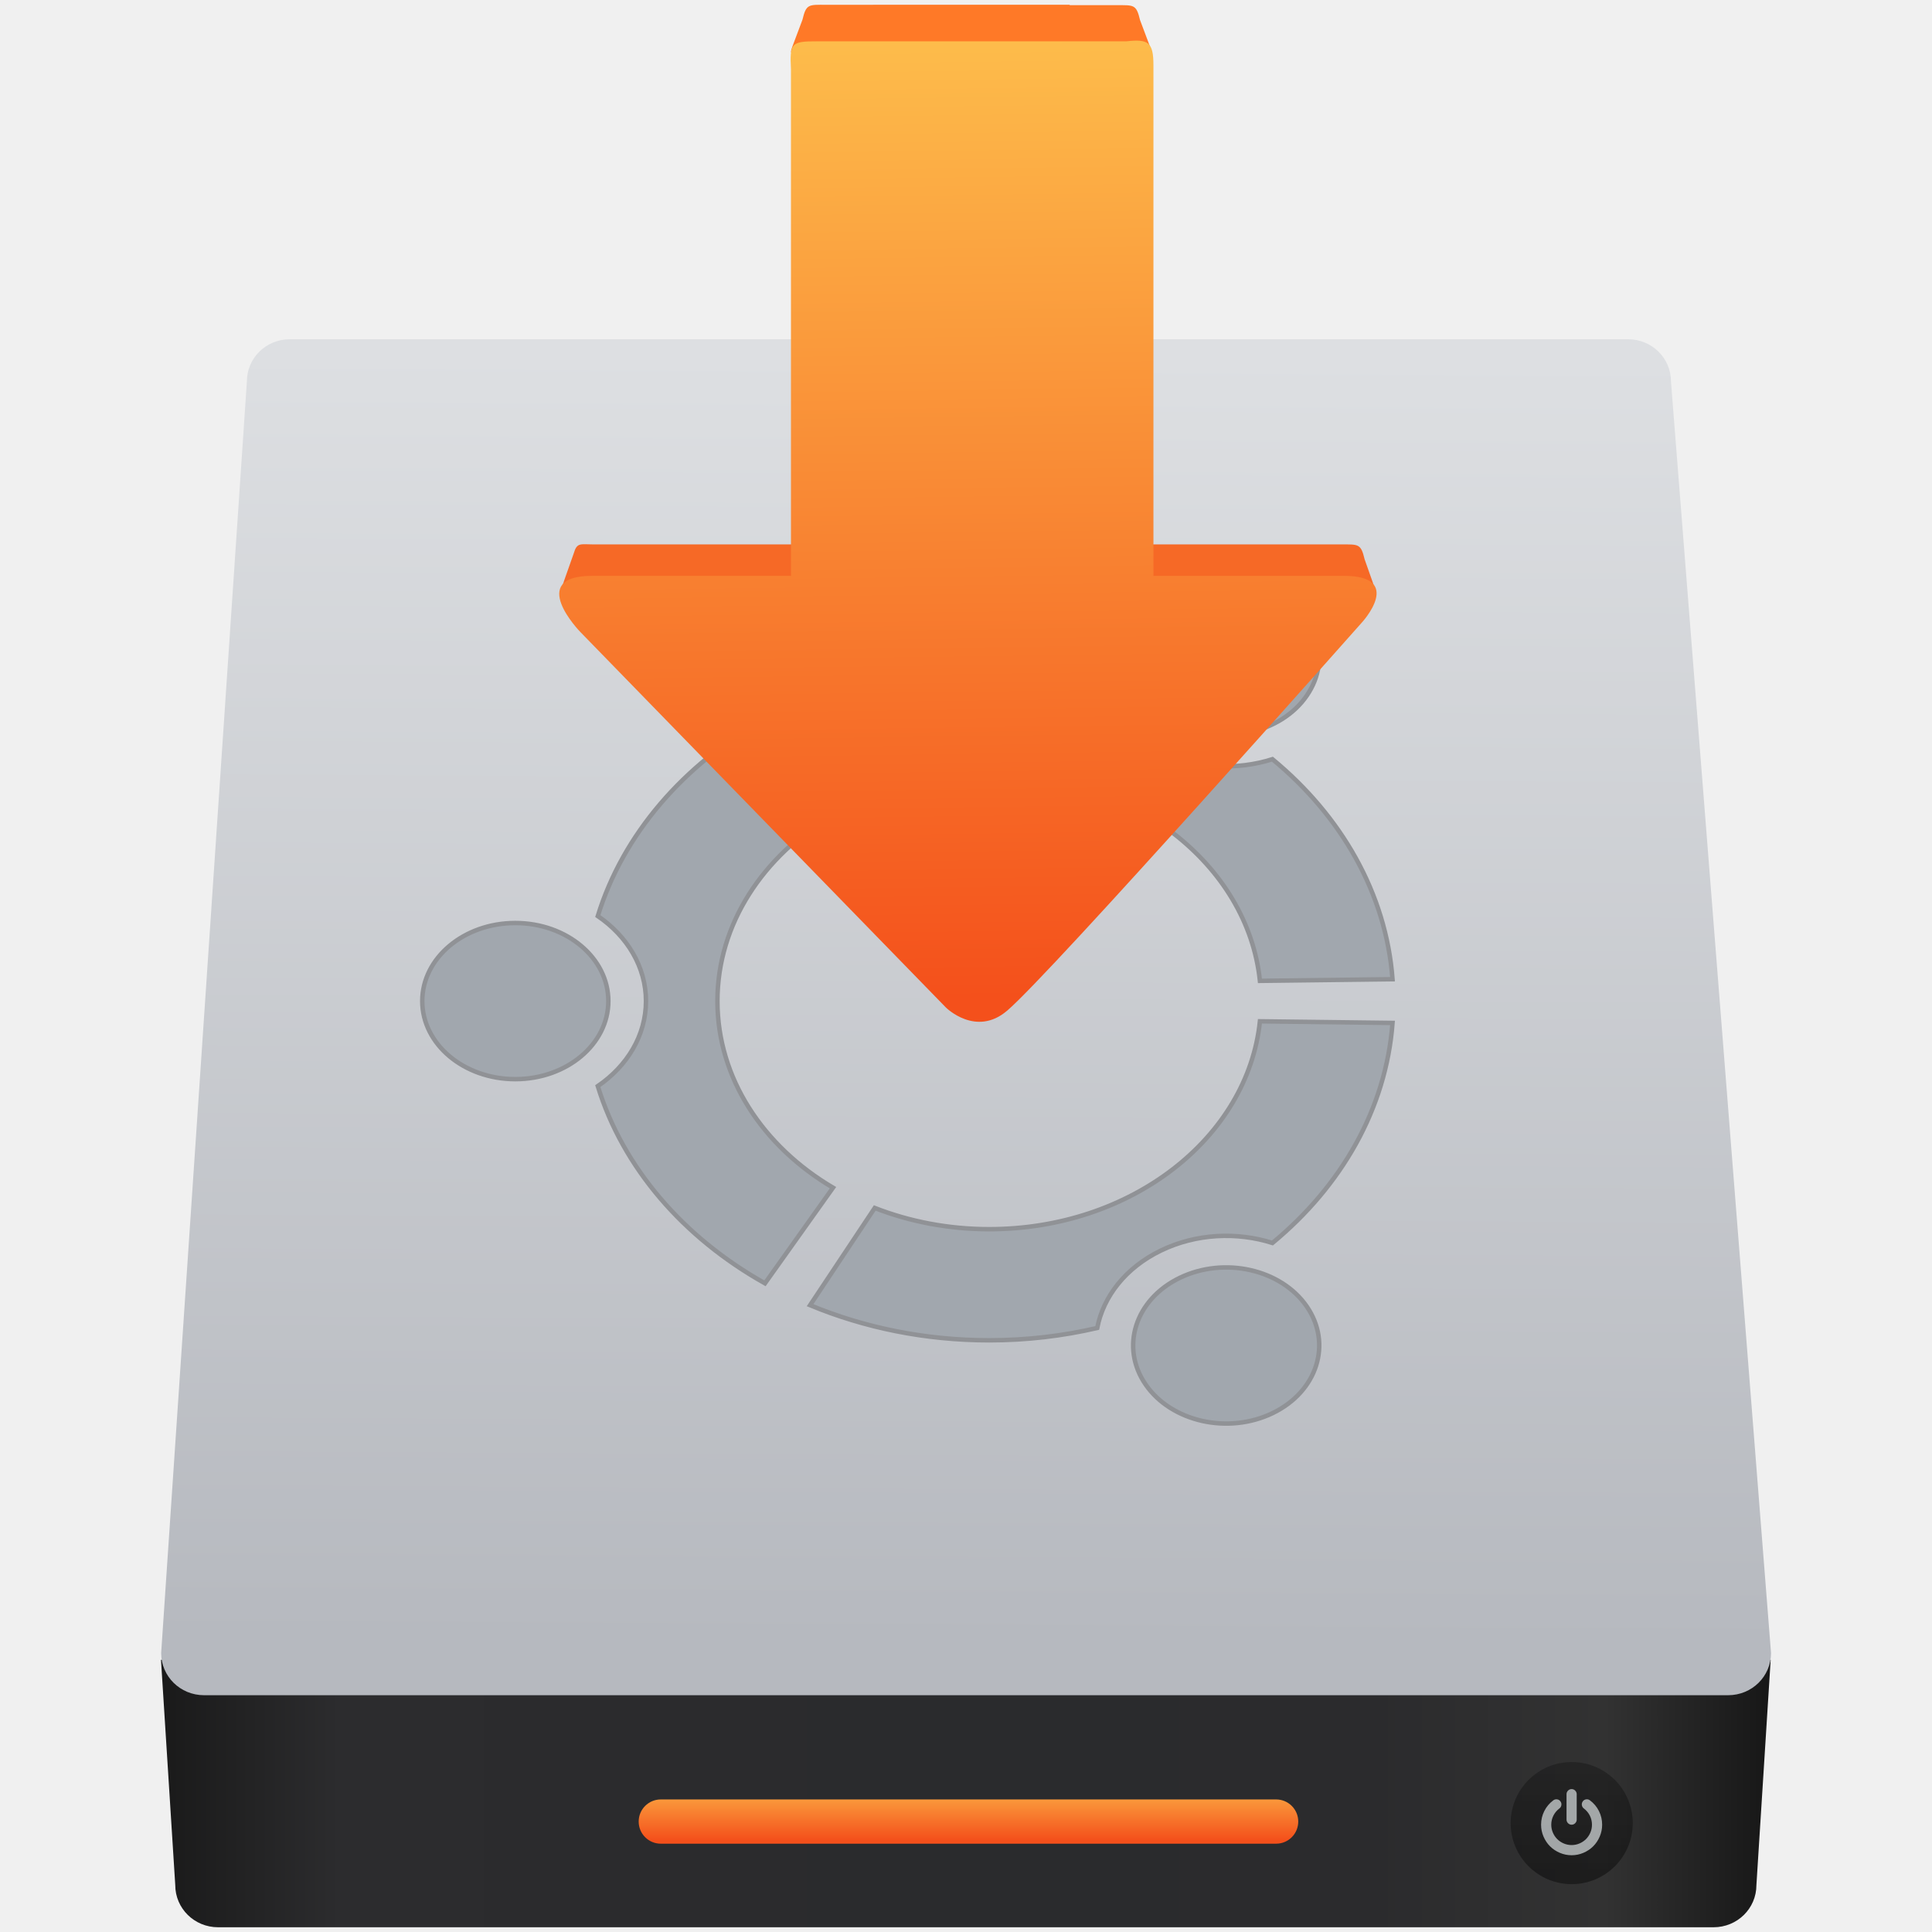
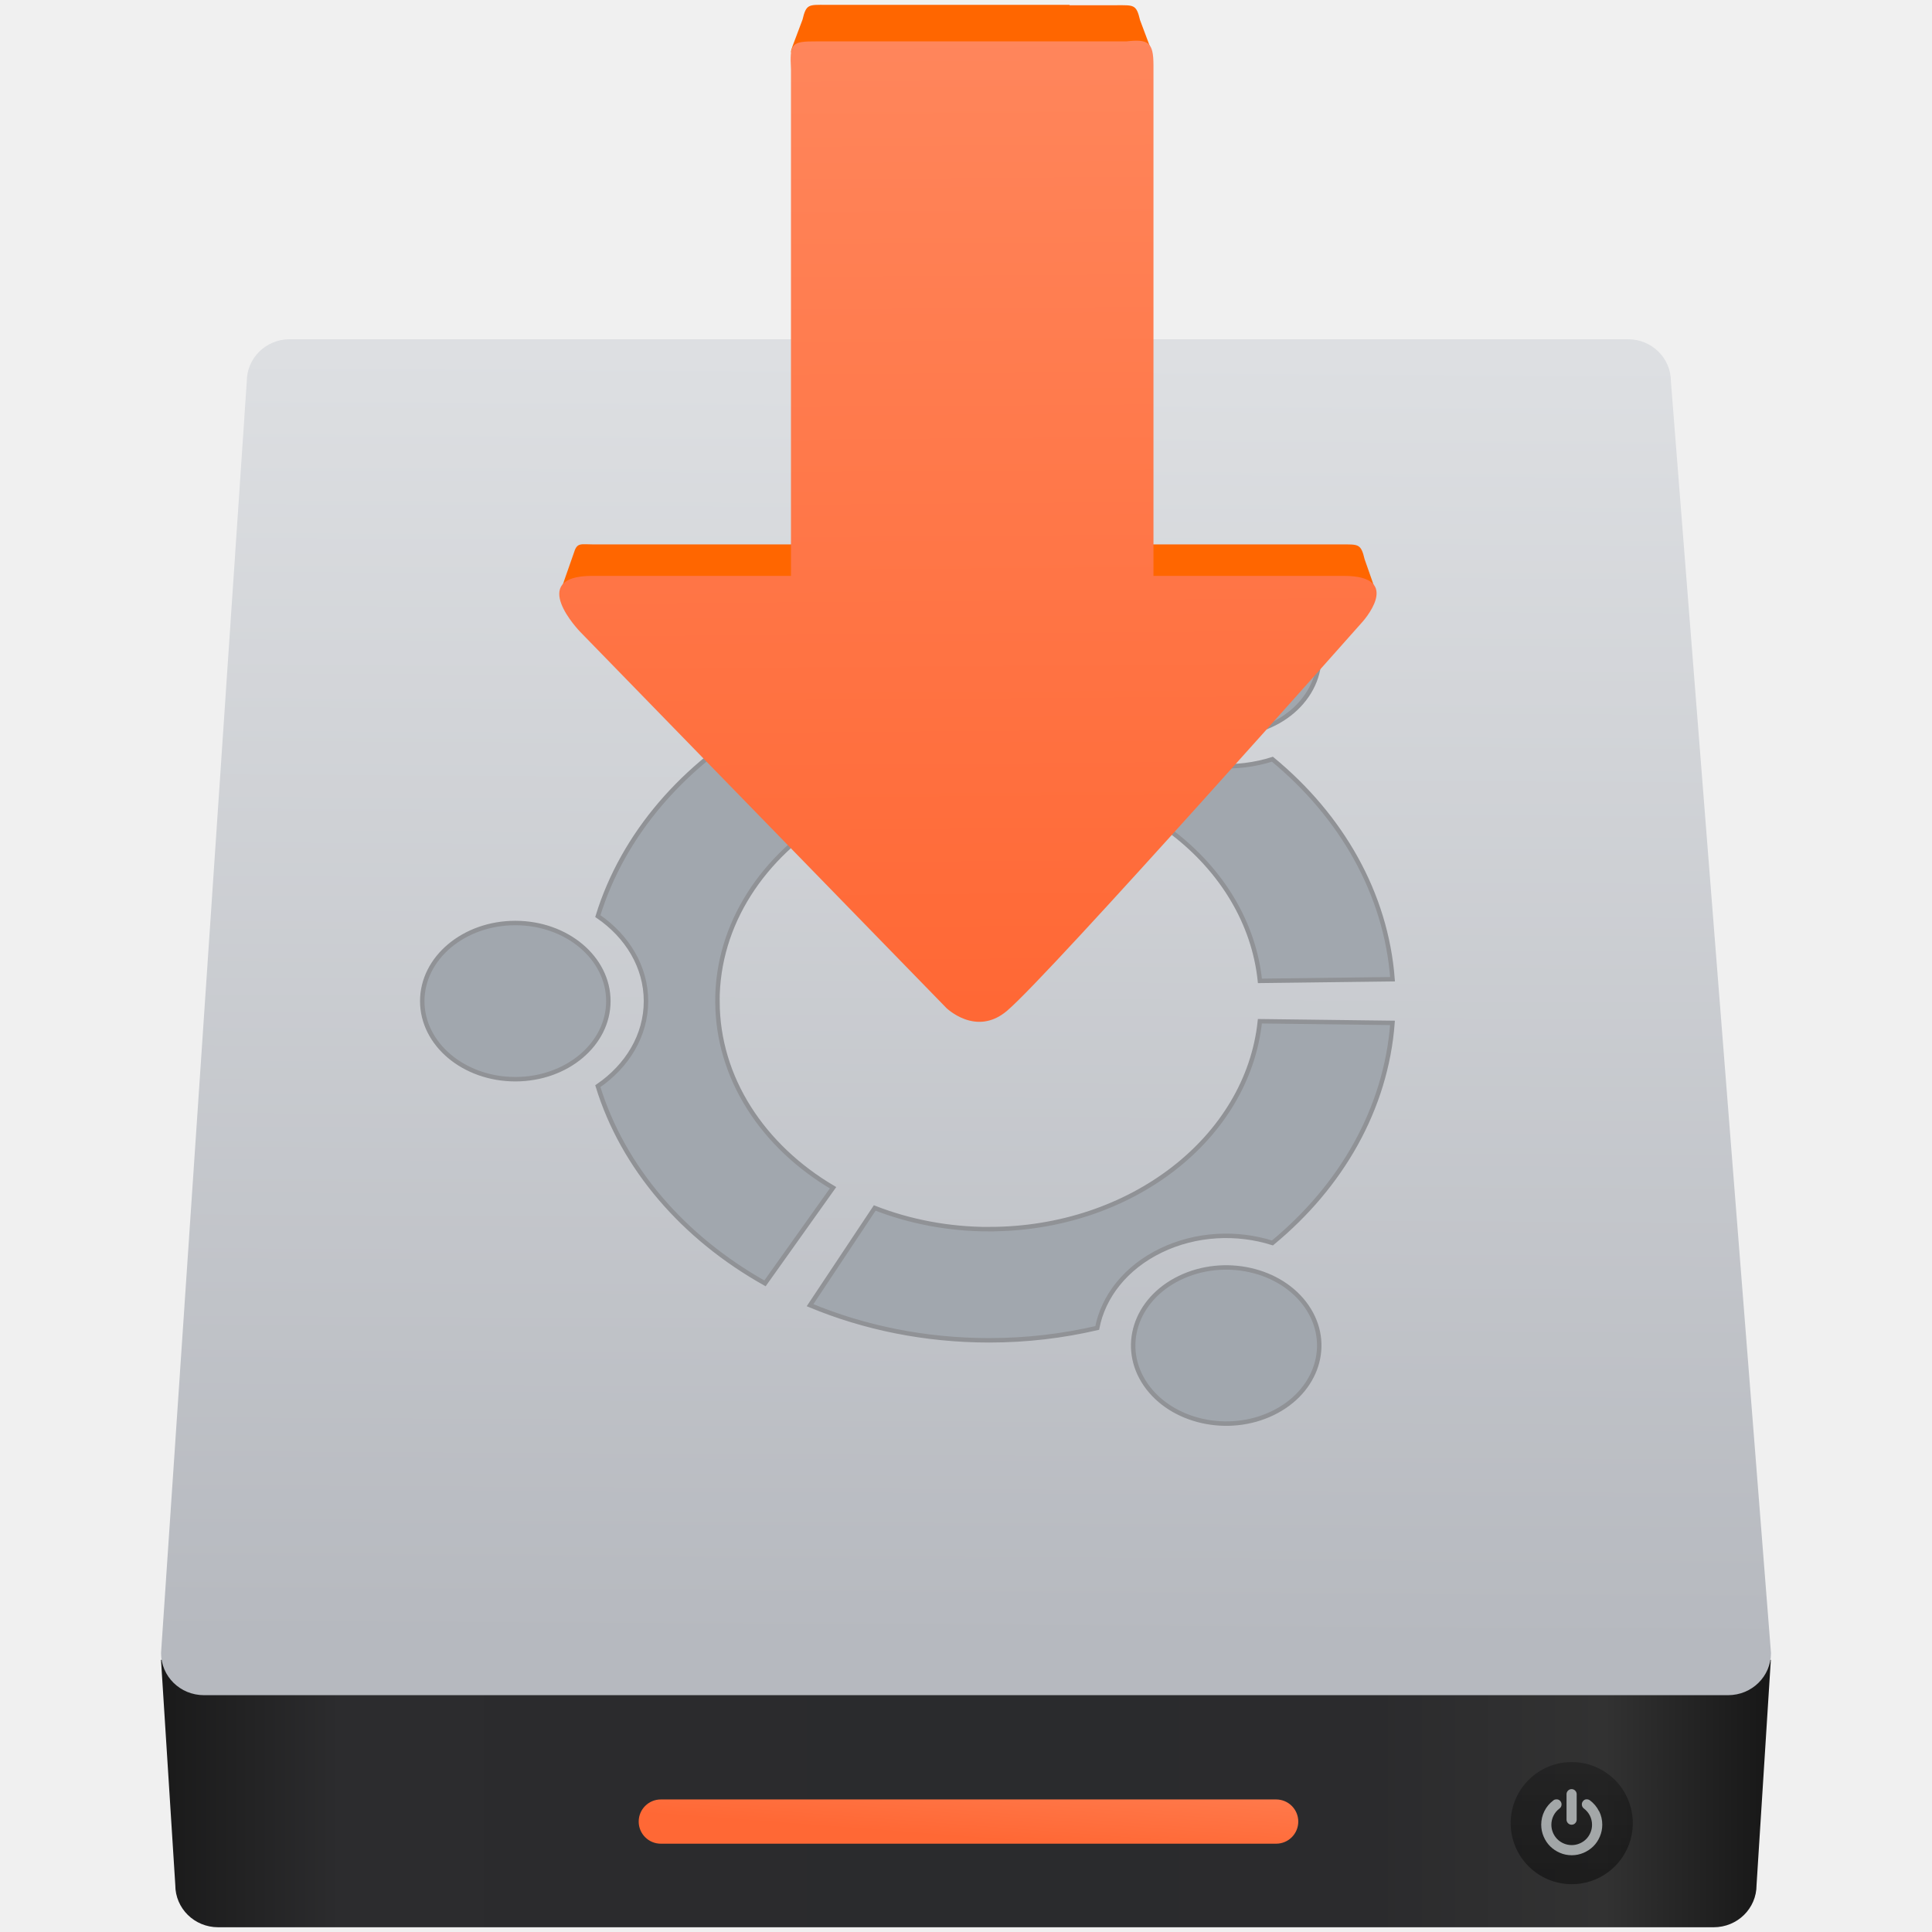
<svg xmlns="http://www.w3.org/2000/svg" xmlns:ns2="http://www.openswatchbook.org/uri/2009/osb" xmlns:xlink="http://www.w3.org/1999/xlink" width="48" height="48" id="svg5453" version="1.1">
  <defs id="defs5455">
    <linearGradient id="linearGradient8311-06">
      <stop id="stop8313-6" style="stop-color:#a9a3d4;stop-opacity:1" offset="0" />
      <stop offset="0.47" style="stop-color:#87baff;stop-opacity:1" id="stop4462" />
      <stop id="stop8315-2" style="stop-color:#89ec85;stop-opacity:1" offset="1" />
    </linearGradient>
    <linearGradient gradientUnits="userSpaceOnUse" y2="23.5" x2="47" y1="23.5" x1="0" id="linearGradient4460" xlink:href="#linearGradient8311-06" />
    <linearGradient id="linearGradient4915">
      <stop style="stop-color:#8645a3;stop-opacity:1" offset="0" id="stop4917" />
      <stop id="stop4919" offset="1" style="stop-color:#d164ff;stop-opacity:1" />
    </linearGradient>
    <linearGradient id="linearGradient3687-2">
      <stop id="stop3689-6" offset="0" style="stop-color:#1a1a1a;stop-opacity:1" />
      <stop style="stop-color:#2c2c2e;stop-opacity:1" offset="0.111" id="stop3691-8" />
      <stop style="stop-color:#2b2b2d;stop-opacity:1" offset="0.29" id="stop3693-8" />
      <stop style="stop-color:#2a2b2d;stop-opacity:1" offset="0.512" id="stop3695-4" />
      <stop style="stop-color:#2b2b2d;stop-opacity:1" offset="0.752" id="stop3699-86" />
      <stop id="stop3701-8" offset="0.897" style="stop-color:#323232;stop-opacity:1" />
      <stop id="stop3703-9" offset="1" style="stop-color:#171717;stop-opacity:1" />
    </linearGradient>
    <linearGradient id="linearGradient4642">
      <stop id="stop4644" style="stop-color:#0bac83;stop-opacity:1" offset="0" />
      <stop id="stop4646" style="stop-color:#13ffaf;stop-opacity:1" offset="1" />
    </linearGradient>
    <linearGradient id="linearGradient4179-7">
      <stop id="stop4181-2" style="stop-color:#e8d800;stop-opacity:1" offset="0" />
      <stop id="stop4183-1" style="stop-color:#feff68;stop-opacity:1" offset="1" />
    </linearGradient>
    <linearGradient id="linearGradient4422">
      <stop style="stop-color:#ff9300;stop-opacity:1" offset="0" id="stop4424" />
      <stop style="stop-color:#ffd702;stop-opacity:1" offset="1" id="stop4426" />
    </linearGradient>
    <linearGradient id="linearGradient8467-7">
      <stop offset="0" style="stop-color:#3ec896;stop-opacity:1" id="stop8469-4" />
      <stop offset="1" style="stop-color:#66d9af;stop-opacity:1" id="stop8471-7" />
    </linearGradient>
    <linearGradient id="linearGradient5845">
      <stop style="stop-color:#974eb7;stop-opacity:1" offset="0" id="stop5847" />
      <stop id="stop5849" offset="1" style="stop-color:#d164ff;stop-opacity:1" />
    </linearGradient>
    <linearGradient id="linearGradient4298">
      <stop id="stop4300" offset="0" style="stop-color:#ea3c53;stop-opacity:1" />
      <stop id="stop4302" offset="1" style="stop-color:#fc593d;stop-opacity:1" />
    </linearGradient>
    <linearGradient id="linearGradient4232">
      <stop style="stop-color:#3889e9;stop-opacity:1" offset="0" id="stop4234-0" />
      <stop style="stop-color:#5ea5fb;stop-opacity:1" offset="1" id="stop4236" />
    </linearGradient>
    <linearGradient id="linearGradient4290-1">
      <stop id="stop4292-9" offset="0" style="stop-color:#a5a5a5;stop-opacity:1;" />
      <stop id="stop4294-1" offset="1" style="stop-color:#f5f2f5;stop-opacity:1;" />
    </linearGradient>
    <linearGradient id="linearGradient8311-06-5">
      <stop offset="0" style="stop-color:#5fa3d4;stop-opacity:1" id="stop8313-6-2" />
      <stop offset="1" style="stop-color:#6bb9ff;stop-opacity:1" id="stop8315-2-7" />
    </linearGradient>
    <linearGradient ns2:paint="gradient" id="linearGradient4207">
      <stop id="stop3371" offset="0" style="stop-color:#3498db;stop-opacity:1;" />
      <stop id="stop3373" offset="1" style="stop-color:#3498db;stop-opacity:0;" />
    </linearGradient>
    <filter id="filter3831" color-interpolation-filters="sRGB">
      <feGaussianBlur id="feGaussianBlur3833" stdDeviation="0.637" />
    </filter>
    <clipPath id="clipPath3823">
      <path id="path3825" fill="#fff" d="m108.81 58c-1.56 0-2.81 1.254-2.81 2.812v24.375c0 1.559 1.25 2.813 2.81 2.813h24.375c1.57 0 2.82-1.254 2.82-2.812v-24.375c0-1.559-1.25-2.813-2.81-2.813h-24.375zm7.188 4.5h10v8.75h5l-10 13.75-10-13.75h5v-8.75z" />
    </clipPath>
    <linearGradient id="linearGradient3812" y2="50.069" gradientUnits="userSpaceOnUse" x2="65.263" gradientTransform="matrix(0.625,0,0,0.625,78.5,32.25)" y1="64.205" x1="65.263">
      <stop id="stop3683" offset="0" />
      <stop id="stop3685" stop-opacity="0" offset="1" />
    </linearGradient>
    <filter id="filter3806" color-interpolation-filters="sRGB">
      <feGaussianBlur id="feGaussianBlur3808" stdDeviation="1.2" />
    </filter>
    <linearGradient id="linearGradient3788" y2="75.095" xlink:href="#linearGradient3737" gradientUnits="userSpaceOnUse" x2="70" gradientTransform="translate(0,4)" y1="54" x1="70" />
    <linearGradient id="linearGradient3773" y2="72" gradientUnits="userSpaceOnUse" x2="88" gradientTransform="matrix(0.9375,0,0,0.9375,-140.5,3.5)" y1="72" x1="56">
      <stop id="stop3780" stop-color="#499119" offset="0" />
      <stop id="stop3782" stop-color="#8fd625" offset="1" />
    </linearGradient>
    <linearGradient id="linearGradient3832" y2="50.069" xlink:href="#linearGradient3737" gradientUnits="userSpaceOnUse" x2="65.263" gradientTransform="matrix(0.625,0,0,0.625,28.5,31.25)" y1="64.205" x1="65.263" />
    <filter id="filter3174" color-interpolation-filters="sRGB">
      <feGaussianBlur id="feGaussianBlur3176" stdDeviation="1.71" />
    </filter>
    <linearGradient id="linearGradient3737">
      <stop id="stop3739" stop-color="#fff" offset="0" />
      <stop id="stop3741" stop-color="#fff" stop-opacity="0" offset="1" />
    </linearGradient>
    <linearGradient id="ButtonShadow" y2="7.016" gradientUnits="userSpaceOnUse" x2="45.448" gradientTransform="scale(1.0059,0.99417)" y1="92.54" x1="45.448">
      <stop id="stop3750" offset="0" />
      <stop id="stop3752" stop-opacity=".588" offset="1" />
    </linearGradient>
    <linearGradient id="linearGradient4422-9">
      <stop style="stop-color:#2971c3;stop-opacity:1" offset="0" id="stop4424-3" />
      <stop style="stop-color:#83bbff;stop-opacity:1" offset="1" id="stop4426-1" />
    </linearGradient>
    <linearGradient id="linearGradient5263-00">
      <stop offset="0" style="stop-color:#ffffff;stop-opacity:0" id="stop5265-5" />
      <stop offset="1" style="stop-color:#d5edff;stop-opacity:1" id="stop5267-8" />
    </linearGradient>
-     <linearGradient xlink:href="#linearGradient4915" id="linearGradient4772" gradientUnits="userSpaceOnUse" x1="209.555" y1="385.206" x2="202.583" y2="0.063" />
-     <linearGradient gradientTransform="matrix(0.2484154,0,0,0.2442788,433.3838,517.1709)" y2="107.361" x2="122.719" y1="107.361" x1="10.094" gradientUnits="userSpaceOnUse" id="linearGradient4197-0" xlink:href="#linearGradient3687-2" />
-     <linearGradient gradientUnits="userSpaceOnUse" y2="518.407" x2="449.549" y1="540.746" x1="449.428" id="linearGradient4998" xlink:href="#linearGradient4992" />
+     <linearGradient gradientTransform="matrix(0.2959294,0,0,0.2910017,-2.30115,1012.731)" y2="107.361" x2="122.719" y1="107.361" x1="10.094" gradientUnits="userSpaceOnUse" id="linearGradient4197-0" xlink:href="#linearGradient3687-2" />
+     <linearGradient gradientUnits="userSpaceOnUse" y2="518.407" x2="449.549" y1="540.746" x1="449.428" id="linearGradient4998" xlink:href="#linearGradient4992" gradientTransform="matrix(1.191269,0,0,1.191269,-518.5777,396.6419)" />
    <linearGradient id="linearGradient4992">
      <stop id="stop4994" offset="0" style="stop-color:#b6b9bf;stop-opacity:1" />
      <stop id="stop4996" offset="1" style="stop-color:#dddfe2;stop-opacity:1" />
    </linearGradient>
-     <linearGradient gradientTransform="matrix(0.5053957,0,0,1,229.1484,2.166555)" gradientUnits="userSpaceOnUse" y2="543.088" x2="451.021" y1="544.15" x1="451.021" id="linearGradient4735" xlink:href="#linearGradient4333-6" />
-     <linearGradient id="linearGradient4333-6">
-       <stop id="stop4335-0" offset="0" style="stop-color:#f4501b;stop-opacity:1" />
-       <stop id="stop4337-9" offset="1" style="stop-color:#fdbc4b;stop-opacity:1" />
-     </linearGradient>
-     <linearGradient gradientTransform="translate(0,0.1063949)" gradientUnits="userSpaceOnUse" y2="544.724" x2="467.175" y1="546.847" x1="467.175" id="linearGradient4963" xlink:href="#linearGradient4957" />
+     <linearGradient gradientTransform="matrix(0.6020621,0,0,1.191269,-253.5576,396.7052)" gradientUnits="userSpaceOnUse" y2="541.286" x2="451.13" y1="544.15" x1="451.021" id="linearGradient4735" xlink:href="#linearGradient4501" />
+     <linearGradient gradientTransform="matrix(1.191269,0,0,1.191269,-526.5349,394.2509)" gradientUnits="userSpaceOnUse" y2="544.724" x2="467.175" y1="546.847" x1="467.175" id="linearGradient4963" xlink:href="#linearGradient4957" />
    <linearGradient id="linearGradient4957">
      <stop id="stop4959" offset="0" style="stop-color:#040404;stop-opacity:1" />
      <stop id="stop4961" offset="1" style="stop-color:#121212;stop-opacity:0.908" />
    </linearGradient>
-     <linearGradient xlink:href="#linearGradient4333-6" id="linearGradient4217" x1="12.24" y1="75.629" x2="11.398" y2="10.649" gradientUnits="userSpaceOnUse" gradientTransform="translate(58.09717,6.072875)" />
+     <linearGradient xlink:href="#linearGradient4501" id="linearGradient4217" x1="13.681" y1="76.275" x2="12.928" y2="-23.014" gradientUnits="userSpaceOnUse" gradientTransform="matrix(0.3052799,0,0,0.3052799,13.5369,1004.415)" />
+     <linearGradient id="linearGradient4303">
+       <stop id="stop4305" offset="0" style="stop-color:#989a9b;stop-opacity:1" />
+       <stop id="stop4307" offset="1" style="stop-color:#f6f6f7;stop-opacity:1" />
+     </linearGradient>
+     <clipPath id="clipPath4458-7">
+       <path d="m 69.626,12.145 -0.052,0 c -22.727,-0.292 -46.472,4.077 -46.709,4.122 -2.424,0.451 -4.946,2.974 -5.397,5.397 -0.044,0.237 -4.414,23.983 -4.122,46.71 -0.292,22.777 4.078,46.523 4.122,46.761 0.451,2.423 2.974,4.945 5.398,5.398 0.237,0.044 23.982,4.413 46.709,4.121 22.779,0.292 46.524,-4.077 46.761,-4.121 2.423,-0.452 4.946,-2.976 5.398,-5.399 0.044,-0.236 4.413,-23.981 4.121,-46.709 0.292,-22.777 -4.077,-46.523 -4.121,-46.761 -0.453,-2.423 -2.976,-4.946 -5.398,-5.397 -0.238,-0.045 -23.984,-4.414 -46.71,-4.122 z" id="use4460-2" style="fill:url(#linearGradient3441);fill-opacity:1" />
+     </clipPath>
+     <linearGradient y2="1044.38" x2="13.377" y1="1044.38" x1="2.353" gradientUnits="userSpaceOnUse" id="linearGradient3441" xlink:href="#linearGradient4303" />
+     <filter id="filter3653" style="color-interpolation-filters:sRGB;">
+       <feColorMatrix id="feColorMatrix3655" in="SourceGraphic" result="fbSourceGraphic" values="180" type="hueRotate" />
+       <feColorMatrix id="feColorMatrix3657" result="result1" in="SourceGraphic" values="1 0 0 0 0 0 1 0 0 0 0 0 1 0 0 -0.212 -0.715 -0.072 1 0 " />
+       <feColorMatrix id="feColorMatrix3659" values="0" type="hueRotate" />
+       <feColorMatrix id="feColorMatrix3661" result="result3" values="1 0 0 0 0 0 1 0 0 0 0 0 1 0 0 0 0 0 1 0 " />
+       <feComposite id="feComposite3663" operator="atop" result="result6" in2="result3" />
+       <feComposite id="feComposite3665" result="result4" in="result6" k3="0.5" k1="0.5" k2="0.5" operator="arithmetic" in2="result6" />
+       <feBlend id="feBlend3667" in="result4" result="result2" mode="normal" in2="fbSourceGraphic" />
+       <feComposite id="feComposite3669" result="result5" k2="1" operator="arithmetic" in2="result2" />
+       <feComposite id="feComposite3671" result="result5" operator="in" in2="SourceGraphic" />
+     </filter>
+     <filter id="filter3673" style="color-interpolation-filters:sRGB;">
+       <feColorMatrix id="feColorMatrix3675" values="0.21 0.72 0.072 0 0 0.21 0.72 0.072 0 0 0.21 0.72 0.072 0 0 0 0 0 1 0 " />
+     </filter>
+     <linearGradient gradientTransform="matrix(1.428576,0,0,1.428576,-646.5313,239.9109)" xlink:href="#linearGradient4232" id="linearGradient3426" x1="399.571" y1="545.798" x2="399.571" y2="517.798" gradientUnits="userSpaceOnUse" />
+     <style type="text/css" id="current-color-scheme">.ColorScheme-Text {
+         color:#31363b;
+       }
+       .ColorScheme-Background{
+         color:#eff0f1;
+       }
+       .ColorScheme-ViewText {
+         color:#31363b;
+       }
+       .ColorScheme-ViewBackground{
+         color:#fcfcfc;
+       }
+       .ColorScheme-ViewHover {
+         color:#3daee9;
+       }
+       .ColorScheme-ViewFocus{
+         color:#3daee9;
+       }
+       .ColorScheme-ButtonText {
+         color:#31363b;
+       }
+       .ColorScheme-ButtonBackground{
+         color:#eff0f1;
+       }
+       .ColorScheme-ButtonHover {
+         color:#3daee9;
+       }
+       .ColorScheme-ButtonFocus{
+         color:#3daee9;
+       }</style>
+     <style type="text/css" id="current-color-scheme-8">.ColorScheme-Text {
+         color:#31363b;
+       }
+       .ColorScheme-Background{
+         color:#eff0f1;
+       }
+       .ColorScheme-ViewText {
+         color:#31363b;
+       }
+       .ColorScheme-ViewBackground{
+         color:#fcfcfc;
+       }
+       .ColorScheme-ViewHover {
+         color:#3daee9;
+       }
+       .ColorScheme-ViewFocus{
+         color:#3daee9;
+       }
+       .ColorScheme-ButtonText {
+         color:#31363b;
+       }
+       .ColorScheme-ButtonBackground{
+         color:#eff0f1;
+       }
+       .ColorScheme-ButtonHover {
+         color:#3daee9;
+       }
+       .ColorScheme-ButtonFocus{
+         color:#3daee9;
+       }</style>
+     <style type="text/css" id="current-color-scheme-7">.ColorScheme-Text {
+         color:#31363b;
+       }
+       .ColorScheme-Background{
+         color:#eff0f1;
+       }
+       .ColorScheme-ViewText {
+         color:#31363b;
+       }
+       .ColorScheme-ViewBackground{
+         color:#fcfcfc;
+       }
+       .ColorScheme-ViewHover {
+         color:#3daee9;
+       }
+       .ColorScheme-ViewFocus{
+         color:#3daee9;
+       }
+       .ColorScheme-ButtonText {
+         color:#31363b;
+       }
+       .ColorScheme-ButtonBackground{
+         color:#eff0f1;
+       }
+       .ColorScheme-ButtonHover {
+         color:#3daee9;
+       }
+       .ColorScheme-ButtonFocus{
+         color:#3daee9;
+       }</style>
+     <linearGradient id="linearGradient4501">
+       <stop style="stop-color:#ff6835;stop-opacity:1" offset="0" id="stop4503" />
+       <stop style="stop-color:#ff956f;stop-opacity:1" offset="1" id="stop4505" />
+     </linearGradient>
  </defs>
  <g id="layer1" transform="translate(-384.5714,-499.798)">
    <g transform="translate(392.244,-502.5166)" id="layer1-4">
      <g transform="matrix(1.138587,0,0,1.138587,-3.456204,-142.8028)" id="g4413" style="stroke-width:1.317;stroke-miterlimit:4;stroke-dasharray:none">
        <g id="g4312" transform="matrix(1.053938,0,0,1.053938,-0.9129872,-55.41166)">
          <g transform="matrix(0.8333336,0,0,0.8333336,-408.2811,587.9022)" id="layer1-0">
            <g transform="matrix(1.112463,0,0,1.112463,-46.05517,-58.71788)" id="g4338-1">
              <g transform="matrix(0.840026,0,0,0.840026,94.72284,341.9716)" id="g4340-3">
                <g transform="matrix(1.016661,0,0,1.016661,-5.048318,-3.835953)" id="g4414" />
                <g id="g4304" />
                <g id="g4306" />
                <g id="g4308" />
                <g id="g4310" />
                <g id="g4312-3" />
                <g id="g4314" />
                <g id="g4316" />
                <g id="g4318" />
                <g id="g4320" />
                <g id="g4322" />
                <g id="g4324" />
                <g id="g4326" />
                <g id="g4328-3" />
                <g id="g4330-0" />
                <g id="g4332-2" />
              </g>
            </g>
          </g>
-           <g transform="matrix(0.3052799,0,0,0.3052799,-4.198994,1002.561)" style="fill:url(#linearGradient4772);fill-opacity:1" id="g3546">
-             <path id="rect3001-6" d="m 435.891,541.073 0.248,3.915 c 0,0.406 0.332,0.733 0.745,0.733 l 25.99,0 c 0.413,0 0.745,-0.327 0.745,-0.733 l 0.248,-3.915 -27.978,0 z" style="fill:url(#linearGradient4197-0);fill-opacity:1;stroke:none" transform="matrix(3.902218,0,0,3.902218,-1684.941,-1984.799)" />
-             <path id="path3778-6" d="m 438.129,518.122 23.26,0 c 0.413,0 0.745,0.327 0.745,0.733 l 1.739,22.1 c 0,0.406 -0.332,0.733 -0.745,0.733 l -26.489,0 c -0.413,0 -0.745,-0.327 -0.745,-0.733 l 1.49,-22.1 c 0,-0.406 0.332,-0.733 0.745,-0.733 z" style="fill:url(#linearGradient4998);fill-opacity:1;stroke:none" transform="matrix(3.902218,0,0,3.902218,-1684.941,-1984.799)" />
-             <rect ry="0.384" y="545.613" x="450.873" height="0.769" width="11.463" id="rect4727-3" style="opacity:1;fill:url(#linearGradient4735);fill-opacity:1;stroke:none;stroke-width:0.2;stroke-linecap:round;stroke-linejoin:round;stroke-miterlimit:4;stroke-dasharray:none;stroke-opacity:1" transform="matrix(3.902218,0,0,3.902218,-1711.007,-1993.046)" />
-             <ellipse style="opacity:0.452;fill:url(#linearGradient4963);fill-opacity:1;stroke:none;stroke-width:1.7;stroke-linecap:round;stroke-linejoin:round;stroke-miterlimit:4;stroke-dasharray:none;stroke-opacity:1" id="path4955" cx="467.089" cy="546.024" rx="1.061" ry="1.061" transform="matrix(3.902218,0,0,3.902218,-1711.007,-1993.046)" />
-             <path style="opacity:0.668;fill:#e3e8ea;fill-opacity:1" id="path955" d="m 63,73.215 c 2.824,0 5.27,-1.031 7.332,-3.096 2.064,-2.063 3.098,-4.508 3.098,-7.332 l 0,-52.144 C 73.43,7.818 72.397,5.374 70.332,3.311 68.27,1.246 65.825,0.214 63,0.214 c -2.825,0 -5.269,1.033 -7.333,3.097 -2.064,2.063 -3.096,4.508 -3.096,7.332 l 0,52.144 c 0,2.824 1.032,5.269 3.096,7.332 2.064,2.065 4.509,3.096 7.333,3.096 l 0,0 z" transform="matrix(0.03309317,0,0,0.03309317,109.5839,135.3452)" />
-             <path style="opacity:0.668;fill:#e3e8ea;fill-opacity:1" id="path957" d="M 119.014,45.269 C 114.641,36.525 108.491,29.192 100.561,23.272 98.28,21.534 95.7,20.855 92.821,21.235 c -2.879,0.38 -5.16,1.738 -6.844,4.073 -1.738,2.281 -2.403,4.847 -1.996,7.699 0.406,2.853 1.752,5.147 4.033,6.885 5.321,4.019 9.438,8.935 12.342,14.747 2.906,5.811 4.358,12.004 4.358,18.575 0,5.65 -1.1,11.04 -3.299,16.173 -2.2,5.133 -5.174,9.573 -8.922,13.321 -3.748,3.747 -8.187,6.721 -13.32,8.921 -5.133,2.2 -10.524,3.301 -16.173,3.301 -5.648,0 -11.039,-1.101 -16.172,-3.301 -5.133,-2.2 -9.573,-5.174 -13.321,-8.921 -3.747,-3.748 -6.721,-8.188 -8.921,-13.321 -2.2,-5.133 -3.3,-10.523 -3.3,-16.173 0,-6.571 1.453,-12.763 4.359,-18.575 2.906,-5.811 7.02,-10.727 12.343,-14.747 2.281,-1.739 3.625,-4.033 4.033,-6.885 0.407,-2.851 -0.258,-5.418 -1.996,-7.699 -1.684,-2.335 -3.951,-3.693 -6.803,-4.073 -2.852,-0.38 -5.446,0.299 -7.781,2.037 -7.931,5.92 -14.081,13.253 -18.454,21.997 -4.373,8.745 -6.559,18.06 -6.559,27.945 0,8.474 1.657,16.566 4.97,24.279 3.314,7.713 7.767,14.366 13.362,19.961 5.594,5.594 12.248,10.049 19.961,13.36 7.713,3.314 15.806,4.972 24.279,4.972 8.473,0 16.566,-1.658 24.279,-4.972 7.713,-3.312 14.367,-7.766 19.961,-13.36 5.594,-5.594 10.047,-12.248 13.361,-19.961 3.313,-7.713 4.969,-15.806 4.969,-24.279 0,-9.885 -2.183,-19.2 -6.556,-27.945 l 0,0 z" transform="matrix(0.03309317,0,0,0.03309317,109.5839,135.3452)" />
-             <path style="fill:#a1a7ae;fill-opacity:1;fill-rule:nonzero;stroke:#909296;stroke-width:0.347;stroke-miterlimit:4;stroke-dasharray:none;stroke-opacity:1" d="m 87.396,68.393 c 3.466,1.68 7.898,0.683 9.898,-2.225 2.001,-2.909 0.815,-6.627 -2.652,-8.307 -3.466,-1.679 -7.897,-0.683 -9.898,2.226 -2.001,2.908 -0.814,6.626 2.652,8.305 z M 72.563,107.722 c -3.187,0 -6.207,-0.595 -8.918,-1.653 l -5.036,7.573 c 4.207,1.748 8.942,2.736 13.954,2.736 2.915,0 5.733,-0.339 8.411,-0.961 0.474,-2.443 2.202,-4.694 4.958,-6.03 2.751,-1.333 5.934,-1.465 8.69,-0.591 5.359,-4.422 8.846,-10.439 9.354,-17.139 L 93.647,91.531 C 92.696,100.607 83.623,107.722 72.563,107.722 Z m 0,-35.533 c 11.061,0 20.134,7.117 21.084,16.191 L 103.976,88.253 C 103.468,81.553 99.981,75.537 94.621,71.115 91.866,71.989 88.682,71.856 85.931,70.523 83.176,69.188 81.448,66.937 80.974,64.494 c -2.678,-0.622 -5.496,-0.961 -8.411,-0.961 -5.012,0 -9.747,0.987 -13.954,2.736 l 5.036,7.572 c 2.711,-1.058 5.731,-1.653 8.918,-1.653 z m -21.171,17.767 c 0,-6.011 3.56,-11.32 9.002,-14.535 l -5.299,-7.449 c -6.342,3.556 -11.061,8.992 -13.021,15.36 2.289,1.566 3.752,3.951 3.752,6.624 0,2.673 -1.463,5.058 -3.753,6.623 1.959,6.368 6.678,11.804 13.021,15.36 l 5.299,-7.449 C 54.951,101.276 51.392,95.967 51.392,89.955 Z M 87.397,111.516 c -3.467,1.68 -4.654,5.397 -2.653,8.305 2.001,2.909 6.432,3.906 9.899,2.226 3.466,-1.679 4.653,-5.398 2.652,-8.306 -2.001,-2.908 -6.432,-3.904 -9.898,-2.225 z M 35.649,83.874 c -4.004,0 -7.248,2.722 -7.248,6.082 0,3.359 3.244,6.081 7.248,6.081 4.002,0 7.247,-2.722 7.247,-6.081 0,-3.36 -3.245,-6.082 -7.247,-6.082" id="circle-of-friends" transform="matrix(0.8707124,0,0,0.8707124,8.990802,3.584887)" />
-             <path transform="matrix(0.01621738,0,0,0.01399082,-5.336407,84.10625)" id="path4836-7-8-2" d="m 3002.182,-2197.099 39.305,-129.157 c 14.136,-55.568 27.607,-44.323 83.781,-44.323 l 1023.708,0 205.744,238.231 -1282.836,10.121 c -84.767,1.047 -98.712,20.459 -69.701,-74.871 z" style="fill:#f66926;fill-opacity:1;fill-rule:evenodd;stroke:none;stroke-width:67.685px;stroke-linecap:butt;stroke-linejoin:miter;stroke-opacity:1" />
-             <path transform="matrix(0.01621738,0,0,0.01399082,-5.336407,84.10625)" id="path4836-7-6" d="m 6383.449,-2185.791 -34.279,-112.643 c -15.673,-76.792 -25.93,-72.145 -99.058,-72.145 l -1016.898,0 -205.744,238.23 1274.606,10.056 c 77.245,-3.188 109.897,30.234 81.372,-63.498 z" style="fill:#f66926;fill-opacity:1;fill-rule:evenodd;stroke:none;stroke-width:67.685px;stroke-linecap:butt;stroke-linejoin:miter;stroke-opacity:1" />
-             <path transform="matrix(0.01621738,0,0,0.01399082,-5.336407,84.10625)" id="path4836-7-2-9" d="m 3963.805,-4807.73 34.554,-106.603 c 15.673,-76.792 25.93,-72.145 99.058,-72.145 l 1016.898,0.036 205.744,238.228 -1318.011,-3e-4 c -61.59,3.127 -58.988,4.489 -38.242,-59.515 z" style="fill:#ff7927;fill-opacity:1;fill-rule:evenodd;stroke:none;stroke-width:67.685px;stroke-linecap:butt;stroke-linejoin:miter;stroke-opacity:1" />
-             <path transform="matrix(0.01621738,0,0,0.01399082,-5.336407,84.10625)" id="path4836-7-2-9-3" d="m 5444.547,-4805.801 -34.554,-106.603 c -15.673,-76.792 -25.93,-72.145 -99.058,-72.145 l -1016.898,0.036 -205.744,238.228 1318.011,-3e-4 c 61.59,3.127 58.988,4.489 38.242,-59.515 z" style="fill:#ff7927;fill-opacity:1;fill-rule:evenodd;stroke:none;stroke-width:67.685px;stroke-linecap:butt;stroke-linejoin:miter;stroke-opacity:1" />
-             <path d="M 69.237,82.35 44.427,56.865 c 0,0 -3.68,-3.794 0.819,-3.794 l 13.48,0 0,-4.416 0,-29.917 C 58.638,16.961 58.737,16.812 60.464,16.821 l 21.003,0 c 1.493,-0.166 1.842,0.049 1.841,1.631 l 0,29.986 0,4.632 12.904,-2.7e-5 c 4.158,-9e-6 1.227,3.172 1.227,3.172 0,0 -21.108,23.82 -24.053,26.319 C 71.269,84.373 69.237,82.35 69.237,82.35 Z" id="path7-8" style="fill:url(#linearGradient4217);fill-opacity:1" />
+           <g id="g3513">
+             <g id="g3546">
+               <g id="g3529" style="stroke-width:1.317;stroke-miterlimit:4;stroke-dasharray:none" transform="translate(3.8083778e-8,1.405251e-5)">
+                 <path style="fill:url(#linearGradient4197-0);fill-opacity:1;stroke:none" d="m 0.686,1041.205 0.296,4.664 c 0,0.484 0.396,0.873 0.888,0.873 l 30.962,0 c 0.492,0 0.888,-0.389 0.888,-0.873 l 0.296,-4.664 -33.329,0 z" id="rect3001-6" />
+                 <g id="g3522">
+                   <rect ry="0.458" y="1044.096" x="10.576" height="0.916" width="13.656" id="rect4727-3" style="opacity:1;fill:url(#linearGradient4735);fill-opacity:1.0;stroke:none;stroke-width:0.2;stroke-linecap:round;stroke-linejoin:round;stroke-miterlimit:4;stroke-dasharray:none;stroke-opacity:1" />
+                   <g id="g3517">
+                     <ellipse ry="1.264" rx="1.264" cy="1044.586" cx="29.894" id="path4955" style="opacity:0.452;fill:url(#linearGradient4963);fill-opacity:1;stroke:none;stroke-width:1.7;stroke-linecap:round;stroke-linejoin:round;stroke-miterlimit:4;stroke-dasharray:none;stroke-opacity:1" />
+                     <path d="m 29.891,1044.619 c 0.029,0 0.053,-0.01 0.074,-0.031 0.021,-0.021 0.031,-0.046 0.031,-0.074 l 0,-0.527 c 0,-0.028 -0.01,-0.053 -0.031,-0.074 -0.021,-0.021 -0.046,-0.031 -0.074,-0.031 -0.029,0 -0.053,0.01 -0.074,0.031 -0.021,0.021 -0.031,0.046 -0.031,0.074 l 0,0.527 c 0,0.028 0.01,0.053 0.031,0.074 0.021,0.021 0.046,0.031 0.074,0.031 l 0,0 z" id="path955" style="opacity:0.668;fill:#e3e8ea;fill-opacity:1" />
+                     <path d="m 30.457,1044.337 c -0.044,-0.088 -0.106,-0.162 -0.186,-0.222 -0.023,-0.017 -0.049,-0.024 -0.078,-0.021 -0.029,0 -0.052,0.018 -0.069,0.041 -0.018,0.023 -0.024,0.049 -0.02,0.078 0.004,0.029 0.018,0.052 0.041,0.07 0.054,0.041 0.095,0.09 0.125,0.149 0.029,0.059 0.044,0.121 0.044,0.188 0,0.057 -0.011,0.112 -0.033,0.163 -0.022,0.052 -0.052,0.097 -0.09,0.135 -0.038,0.038 -0.083,0.068 -0.135,0.09 -0.052,0.022 -0.106,0.033 -0.163,0.033 -0.057,0 -0.112,-0.011 -0.163,-0.033 -0.052,-0.022 -0.097,-0.052 -0.135,-0.09 -0.038,-0.038 -0.068,-0.083 -0.09,-0.135 -0.022,-0.052 -0.033,-0.106 -0.033,-0.163 0,-0.066 0.015,-0.129 0.044,-0.188 0.029,-0.059 0.071,-0.108 0.125,-0.149 0.023,-0.018 0.037,-0.041 0.041,-0.07 0.004,-0.029 -0.003,-0.055 -0.02,-0.078 -0.017,-0.024 -0.04,-0.037 -0.069,-0.041 -0.029,-0 -0.055,0 -0.079,0.021 -0.08,0.06 -0.142,0.134 -0.186,0.222 -0.044,0.088 -0.066,0.182 -0.066,0.282 0,0.086 0.017,0.167 0.05,0.245 0.033,0.078 0.078,0.145 0.135,0.202 0.057,0.056 0.124,0.102 0.202,0.135 0.078,0.034 0.16,0.05 0.245,0.05 0.086,0 0.167,-0.017 0.245,-0.05 0.078,-0.034 0.145,-0.079 0.202,-0.135 0.057,-0.057 0.102,-0.124 0.135,-0.202 0.033,-0.078 0.05,-0.16 0.05,-0.245 0,-0.1 -0.022,-0.194 -0.066,-0.282 l 0,0 z" id="path957" style="opacity:0.668;fill:#e3e8ea;fill-opacity:1" />
+                   </g>
+                 </g>
+               </g>
+               <path style="fill:url(#linearGradient4998);fill-opacity:1;stroke:none" d="m 3.351,1013.864 27.708,0 c 0.492,0 0.888,0.389 0.888,0.873 l 2.072,26.327 c 0,0.484 -0.396,0.873 -0.888,0.873 l -31.556,0 c -0.492,0 -0.888,-0.389 -0.888,-0.873 l 1.775,-26.327 c 0,-0.484 0.396,-0.873 0.888,-0.873 z" id="path3778-6" />
+             </g>
+             <path style="fill:#a1a7ae;fill-opacity:1;fill-rule:nonzero;stroke:#909296;stroke-width:0.092;stroke-miterlimit:4;stroke-dasharray:none;stroke-opacity:1" d="m 21.777,1021.835 c 0.921,0.447 2.099,0.182 2.631,-0.591 0.532,-0.773 0.217,-1.762 -0.705,-2.208 -0.921,-0.446 -2.099,-0.181 -2.631,0.592 -0.532,0.773 -0.216,1.761 0.705,2.208 z m -3.943,10.454 c -0.847,0 -1.65,-0.158 -2.371,-0.439 l -1.339,2.013 c 1.118,0.465 2.377,0.727 3.709,0.727 0.775,0 1.524,-0.09 2.236,-0.256 0.126,-0.649 0.585,-1.248 1.318,-1.603 0.731,-0.354 1.577,-0.389 2.31,-0.157 1.425,-1.175 2.351,-2.775 2.486,-4.556 l -2.746,-0.034 c -0.253,2.413 -2.664,4.304 -5.604,4.304 z m 0,-9.445 c 2.94,0 5.352,1.892 5.604,4.304 l 2.746,-0.034 c -0.135,-1.781 -1.062,-3.38 -2.487,-4.555 -0.732,0.232 -1.579,0.197 -2.31,-0.157 -0.732,-0.355 -1.192,-0.953 -1.318,-1.603 -0.712,-0.165 -1.461,-0.256 -2.236,-0.256 -1.332,0 -2.591,0.263 -3.709,0.727 l 1.339,2.013 c 0.721,-0.281 1.523,-0.439 2.371,-0.439 z m -5.628,4.723 c 0,-1.598 0.946,-3.009 2.393,-3.863 l -1.408,-1.98 c -1.686,0.945 -2.94,2.39 -3.461,4.083 0.609,0.416 0.997,1.05 0.997,1.761 0,0.711 -0.389,1.344 -0.997,1.76 0.521,1.693 1.775,3.138 3.461,4.083 l 1.409,-1.98 c -1.447,-0.854 -2.393,-2.266 -2.393,-3.864 z m 9.571,5.731 c -0.921,0.446 -1.237,1.435 -0.705,2.208 0.532,0.773 1.71,1.038 2.631,0.592 0.921,-0.446 1.237,-1.435 0.705,-2.208 -0.532,-0.773 -1.71,-1.038 -2.631,-0.592 z m -13.755,-7.348 c -1.064,0 -1.927,0.724 -1.927,1.617 0,0.893 0.862,1.617 1.927,1.617 1.064,0 1.926,-0.724 1.926,-1.617 0,-0.893 -0.862,-1.617 -1.926,-1.617" id="circle-of-friends" />
          </g>
+           <g id="g3508">
+             <path id="path4836-7-8-2" transform="matrix(0.8333336,0,0,0.8333336,-2.647385,1006.841)" d="M 14.75 13.525 C 14.416 13.525 14.336 13.467 14.252 13.752 L 14.02 14.414 C 13.847 14.902 13.93 14.799 14.434 14.799 L 22.055 14.746 L 20.832 13.525 L 14.75 13.525 z M 27.273 13.525 L 26.051 14.746 L 33.623 14.799 C 34.082 14.782 34.277 14.953 34.107 14.473 L 33.904 13.895 C 33.811 13.501 33.749 13.525 33.314 13.525 L 27.273 13.525 z " style="fill:#ff6600;fill-opacity:1;fill-rule:evenodd;stroke:none;stroke-width:67.685px;stroke-linecap:butt;stroke-linejoin:miter;stroke-opacity:1" />
+             <path id="path4836-7-2-9" transform="matrix(0.8333336,0,0,0.8333336,-2.647385,1006.841)" d="M 20.525 0.119 C 20.091 0.119 20.031 0.095 19.938 0.488 L 19.732 1.035 C 19.609 1.363 19.593 1.355 19.959 1.34 L 20.482 1.34 L 20.473 1.35 L 28.303 1.35 C 28.669 1.365 28.653 1.373 28.529 1.045 L 28.324 0.498 C 28.231 0.104 28.171 0.129 27.736 0.129 L 26.576 0.129 L 26.566 0.119 L 20.525 0.119 z " style="fill:#ff6600;fill-opacity:1;fill-rule:evenodd;stroke:none;stroke-width:67.685px;stroke-linecap:butt;stroke-linejoin:miter;stroke-opacity:1" />
+             <path d="m 16.938,1027.701 -7.574,-7.78 c 0,0 -1.123,-1.158 0.25,-1.158 l 4.115,0 0,-1.348 0,-9.133 c -0.027,-0.542 0.003,-0.588 0.531,-0.585 l 6.412,0 c 0.456,-0.051 0.562,0.015 0.562,0.498 l 0,9.154 0,1.414 3.939,0 c 1.269,0 0.374,0.968 0.374,0.968 0,0 -6.444,7.272 -7.343,8.035 -0.647,0.553 -1.267,-0.065 -1.267,-0.065 z" id="path7-8" style="fill:url(#linearGradient4217);fill-opacity:1" />
+           </g>
+           <circle style="opacity:1;fill:url(#linearGradient3426);fill-opacity:1;stroke:none;stroke-width:1.3;stroke-miterlimit:4;stroke-dasharray:none;stroke-dashoffset:0;stroke-opacity:1" id="ellipse4233" cx="-74.285" cy="999.625" r="0" />
        </g>
      </g>
      <g style="fill:url(#linearGradient4460);fill-opacity:1" transform="matrix(0.4879688,0,0,0.4879688,21.35672,1026.898)" id="g3" />
    </g>
  </g>
+   <style id="style26" type="text/css">
+ 	.specularity {opacity:0.5;}
+ 	.low-specularity {opacity:0.25;}
+ 	.full-specularity {opacity:1;}
+ 	.black {fill:#000000;}
+ 	.white {fill:#ffffff;}
+ 	.outline-big {stroke-width:16;stroke:none;opacity:0.1;fill:none;}
+ 	.outline-small {stroke-width:8;stroke:none;opacity:0.2;fill:none;}
+ 	.stroke-highlight {fill:none;stroke:none;opacity:0.2;}
+        	.base-shadow 	{fill:black;opacity:75;}
+ 	</style>
+   <style id="style26-7" type="text/css">
+ 	.specularity {opacity:0.5;}
+ 	.low-specularity {opacity:0.25;}
+ 	.full-specularity {opacity:1;}
+ 	.black {fill:#000000;}
+ 	.white {fill:#ffffff;}
+ 	.outline-big {stroke-width:16;stroke:none;opacity:0.1;fill:none;}
+ 	.outline-small {stroke-width:8;stroke:none;opacity:0.2;fill:none;}
+ 	.stroke-highlight {fill:none;stroke:none;opacity:0.2;}
+        	.base-shadow 	{fill:black;opacity:75;}
+ 	</style>
+   <style type="text/css" id="style26-9">
+ 	.specularity {opacity:0.5;}
+ 	.low-specularity {opacity:0.25;}
+ 	.full-specularity {opacity:1;}
+ 	.black {fill:#000000;}
+ 	.white {fill:#ffffff;}
+ 	.outline-big {stroke-width:16;stroke:none;opacity:0.1;fill:none;}
+ 	.outline-small {stroke-width:8;stroke:none;opacity:0.2;fill:none;}
+ 	.stroke-highlight {fill:none;stroke:none;opacity:0.2;}
+        	.base-shadow 	{fill:black;opacity:75;}
+ 	</style>
</svg>
